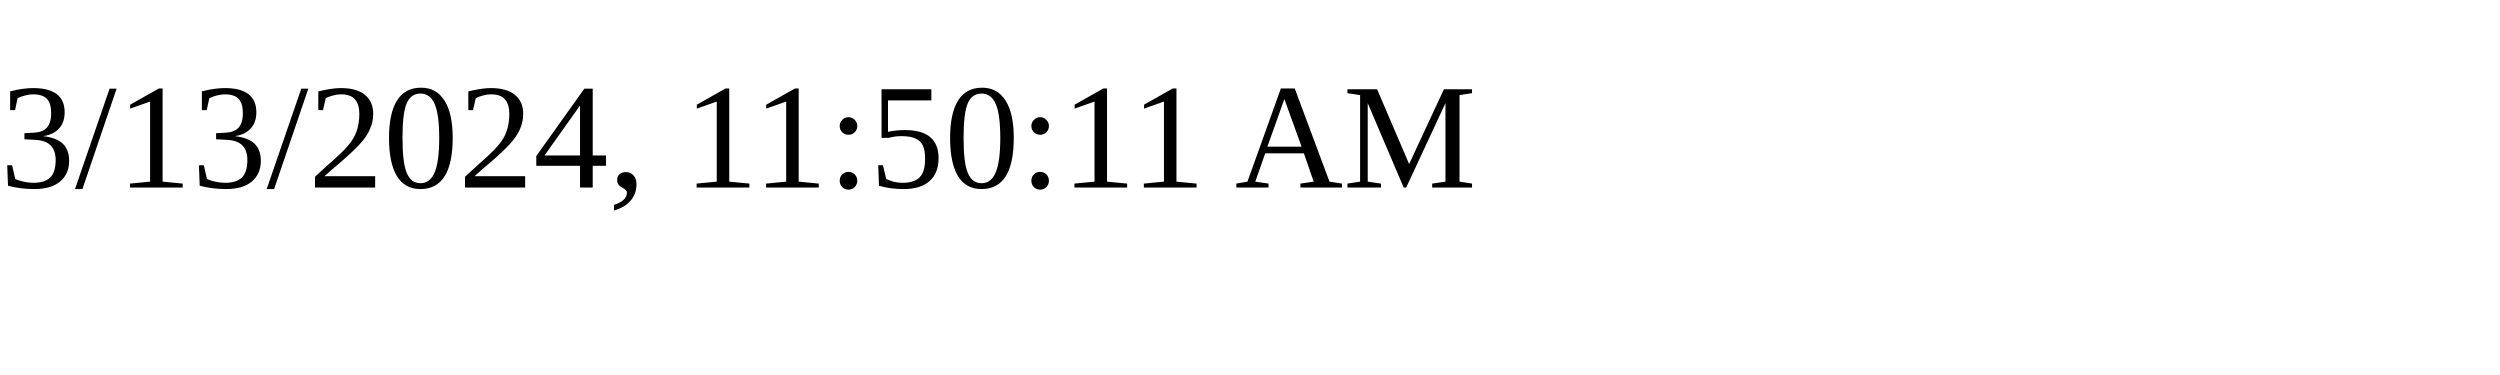
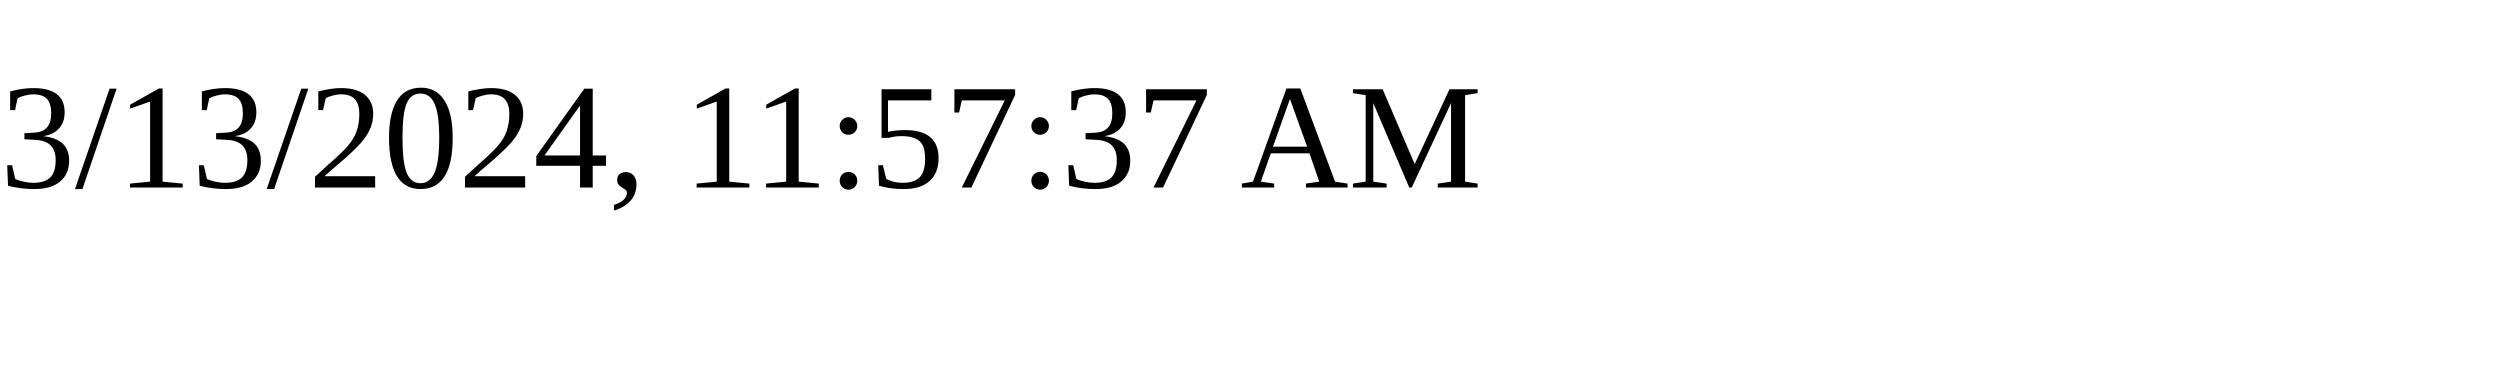
<svg xmlns="http://www.w3.org/2000/svg" height="30" width="200">
-   <text x="0" y="15">3/13/2024, 11:50:11 AM</text>
+   <text x="0" y="15">3/13/2024, 11:57:37 AM</text>
</svg>
